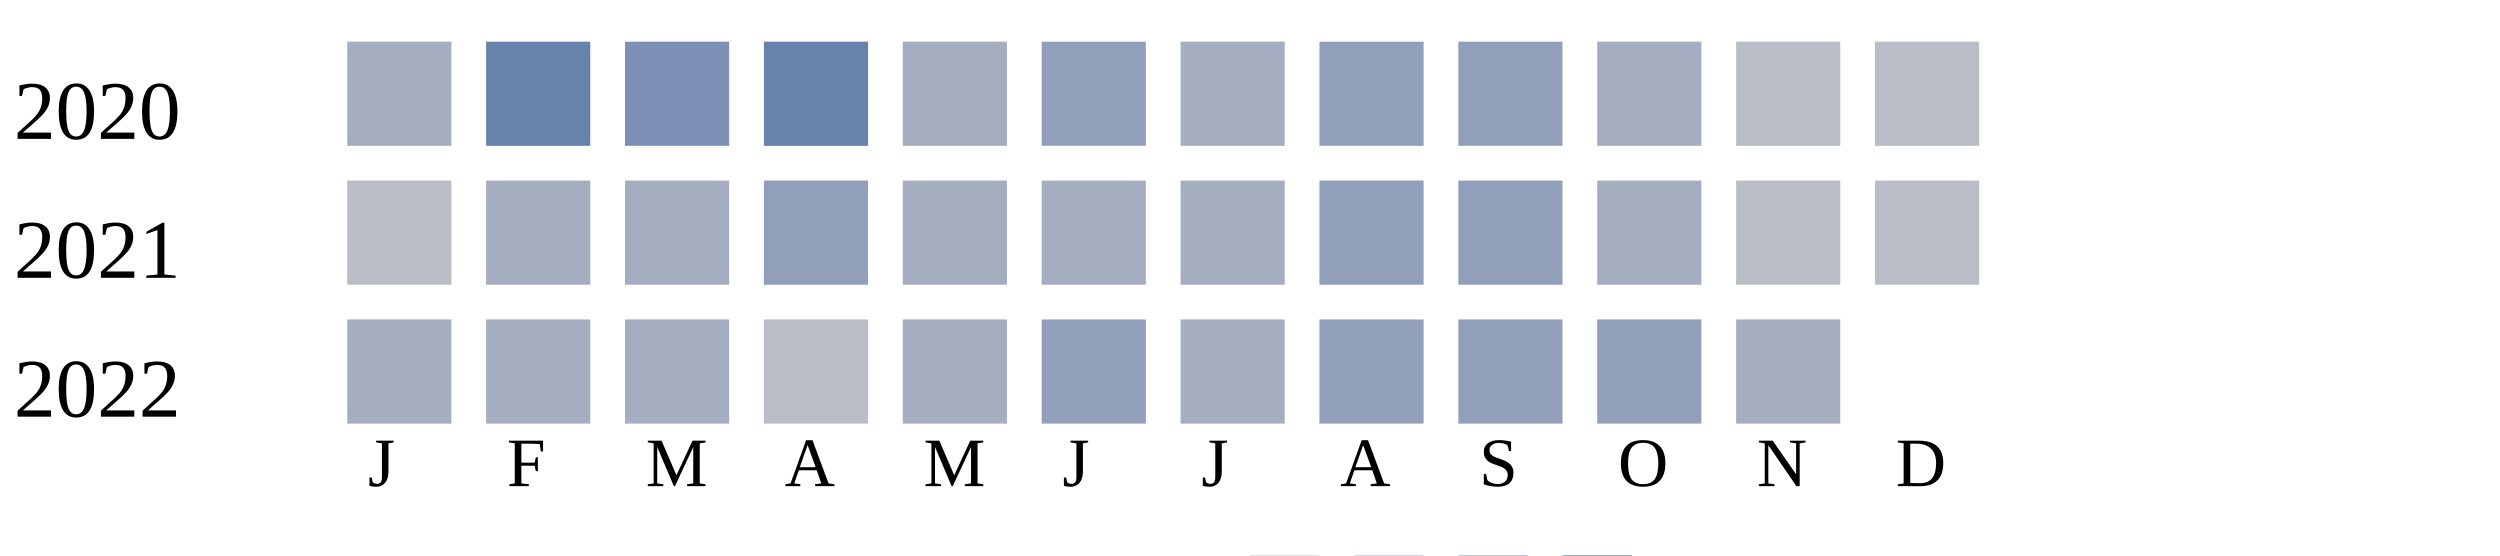
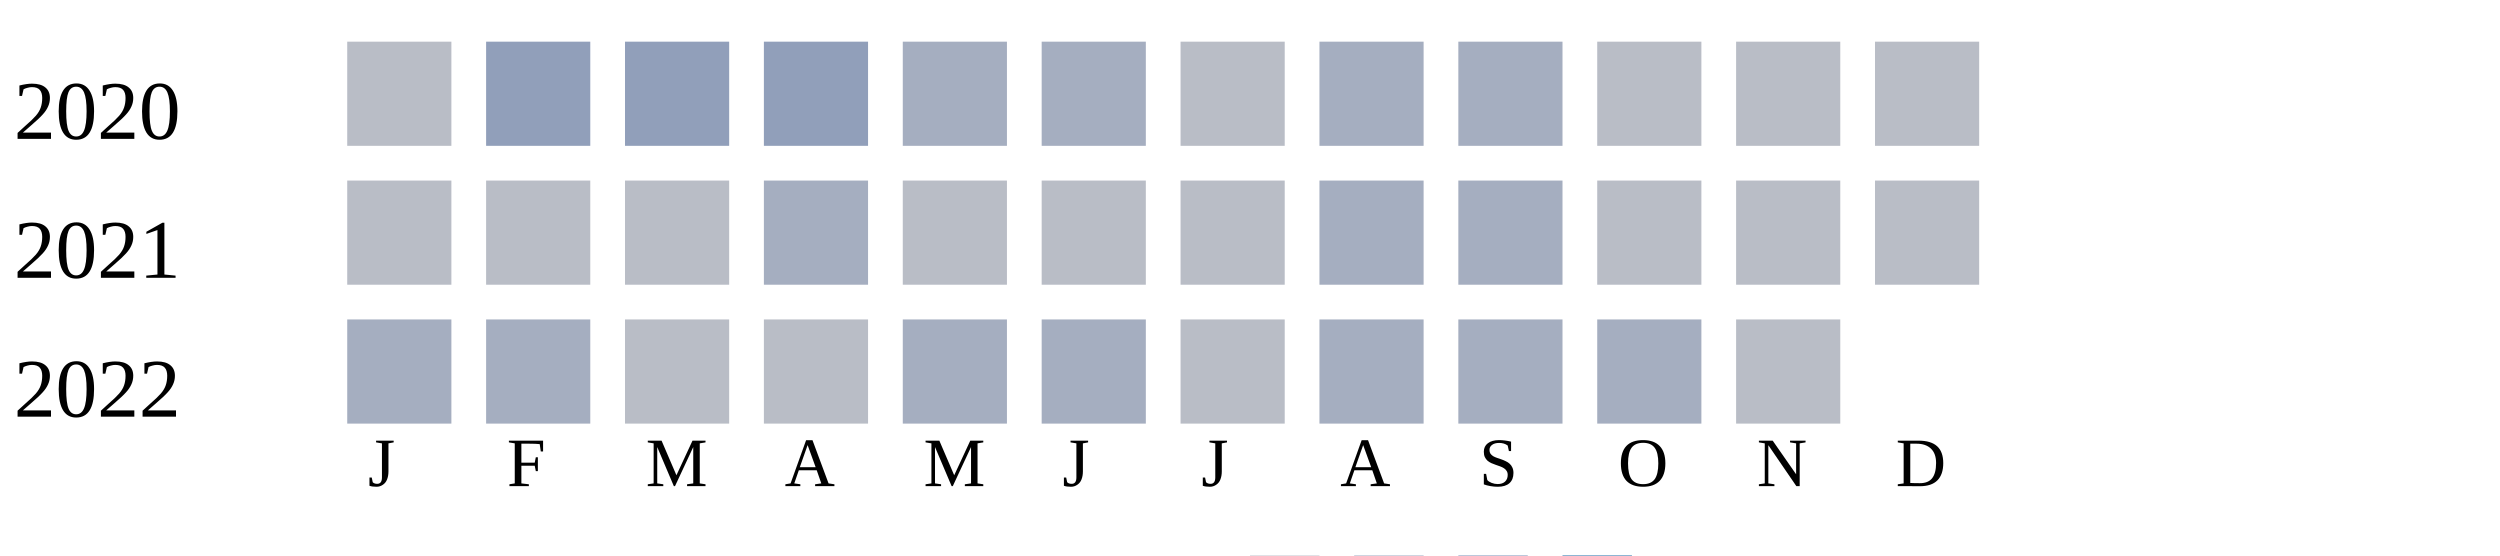
<svg xmlns="http://www.w3.org/2000/svg" width="360" height="80">
  <g transform="translate(0 0)">
    <text x="2" y="20">2020</text>
-     <rect x="50" y="6" width="15" height="15" fill="#a5aec0" />
-     <rect x="70" y="6" width="15" height="15" fill="#6882ae" />
-     <rect x="90" y="6" width="15" height="15" fill="#7d90b5" />
-     <rect x="110" y="6" width="15" height="15" fill="#6882ae" />
+     <rect x="50" y="6" width="15" height="15" fill="#b9bdc6" />
+     <rect x="70" y="6" width="15" height="15" fill="#919fba" />
+     <rect x="90" y="6" width="15" height="15" fill="#919fba" />
+     <rect x="110" y="6" width="15" height="15" fill="#919fba" />
    <rect x="130" y="6" width="15" height="15" fill="#a5aec0" />
-     <rect x="150" y="6" width="15" height="15" fill="#919fba" />
-     <rect x="170" y="6" width="15" height="15" fill="#a5aec0" />
-     <rect x="190" y="6" width="15" height="15" fill="#919fba" />
-     <rect x="210" y="6" width="15" height="15" fill="#919fba" />
-     <rect x="230" y="6" width="15" height="15" fill="#a5aec0" />
+     <rect x="150" y="6" width="15" height="15" fill="#a5aec0" />
+     <rect x="170" y="6" width="15" height="15" fill="#b9bdc6" />
+     <rect x="190" y="6" width="15" height="15" fill="#a5aec0" />
+     <rect x="210" y="6" width="15" height="15" fill="#a5aec0" />
+     <rect x="230" y="6" width="15" height="15" fill="#b9bdc6" />
    <rect x="250" y="6" width="15" height="15" fill="#b9bdc6" />
    <rect x="270" y="6" width="15" height="15" fill="#b9bdc6" />
  </g>
  <g transform="translate(0 20)">
    <text x="2" y="20">2021</text>
    <rect x="50" y="6" width="15" height="15" fill="#b9bdc6" />
-     <rect x="70" y="6" width="15" height="15" fill="#a5aec0" />
-     <rect x="90" y="6" width="15" height="15" fill="#a5aec0" />
-     <rect x="110" y="6" width="15" height="15" fill="#919fba" />
-     <rect x="130" y="6" width="15" height="15" fill="#a5aec0" />
-     <rect x="150" y="6" width="15" height="15" fill="#a5aec0" />
-     <rect x="170" y="6" width="15" height="15" fill="#a5aec0" />
-     <rect x="190" y="6" width="15" height="15" fill="#919fba" />
-     <rect x="210" y="6" width="15" height="15" fill="#919fba" />
-     <rect x="230" y="6" width="15" height="15" fill="#a5aec0" />
+     <rect x="70" y="6" width="15" height="15" fill="#b9bdc6" />
+     <rect x="90" y="6" width="15" height="15" fill="#b9bdc6" />
+     <rect x="110" y="6" width="15" height="15" fill="#a5aec0" />
+     <rect x="130" y="6" width="15" height="15" fill="#b9bdc6" />
+     <rect x="150" y="6" width="15" height="15" fill="#b9bdc6" />
+     <rect x="170" y="6" width="15" height="15" fill="#b9bdc6" />
+     <rect x="190" y="6" width="15" height="15" fill="#a5aec0" />
+     <rect x="210" y="6" width="15" height="15" fill="#a5aec0" />
+     <rect x="230" y="6" width="15" height="15" fill="#b9bdc6" />
    <rect x="250" y="6" width="15" height="15" fill="#b9bdc6" />
    <rect x="270" y="6" width="15" height="15" fill="#b9bdc6" />
  </g>
  <g transform="translate(0 40)">
    <text x="2" y="20">2022</text>
    <rect x="50" y="6" width="15" height="15" fill="#a5aec0" />
    <rect x="70" y="6" width="15" height="15" fill="#a5aec0" />
-     <rect x="90" y="6" width="15" height="15" fill="#a5aec0" />
+     <rect x="90" y="6" width="15" height="15" fill="#b9bdc6" />
    <rect x="110" y="6" width="15" height="15" fill="#b9bdc6" />
    <rect x="130" y="6" width="15" height="15" fill="#a5aec0" />
-     <rect x="150" y="6" width="15" height="15" fill="#919fba" />
-     <rect x="170" y="6" width="15" height="15" fill="#a5aec0" />
-     <rect x="190" y="6" width="15" height="15" fill="#919fba" />
-     <rect x="210" y="6" width="15" height="15" fill="#919fba" />
-     <rect x="230" y="6" width="15" height="15" fill="#919fba" />
-     <rect x="250" y="6" width="15" height="15" fill="#a5aec0" />
+     <rect x="150" y="6" width="15" height="15" fill="#a5aec0" />
+     <rect x="170" y="6" width="15" height="15" fill="#b9bdc6" />
+     <rect x="190" y="6" width="15" height="15" fill="#a5aec0" />
+     <rect x="210" y="6" width="15" height="15" fill="#a5aec0" />
+     <rect x="230" y="6" width="15" height="15" fill="#a5aec0" />
+     <rect x="250" y="6" width="15" height="15" fill="#b9bdc6" />
  </g>
  <text style="font-size: 10px; text-align: center" x="53" y="70">J</text>
  <text style="font-size: 10px; text-align: center" x="73" y="70">F</text>
  <text style="font-size: 10px; text-align: center" x="93" y="70">M</text>
  <text style="font-size: 10px; text-align: center" x="113" y="70">A</text>
  <text style="font-size: 10px; text-align: center" x="133" y="70">M</text>
  <text style="font-size: 10px; text-align: center" x="153" y="70">J</text>
  <text style="font-size: 10px; text-align: center" x="173" y="70">J</text>
  <text style="font-size: 10px; text-align: center" x="193" y="70">A</text>
  <text style="font-size: 10px; text-align: center" x="213" y="70">S</text>
  <text style="font-size: 10px; text-align: center" x="233" y="70">O</text>
  <text style="font-size: 10px; text-align: center" x="253" y="70">N</text>
  <text style="font-size: 10px; text-align: center" x="273" y="70">D</text>
  <text style="font-size: 10px;" x="155" y="89">Less</text>
  <rect fill="#b9bdc6" width="10" height="10" x="180" y="80" />
  <rect fill="#919fba" width="10" height="10" x="195" y="80" />
  <rect fill="#6882ae" width="10" height="10" x="210" y="80" />
  <rect fill="#005a9c" width="10" height="10" x="225" y="80" />
  <text x="240" y="89" style="font-size: 10px;">More</text>
</svg>
